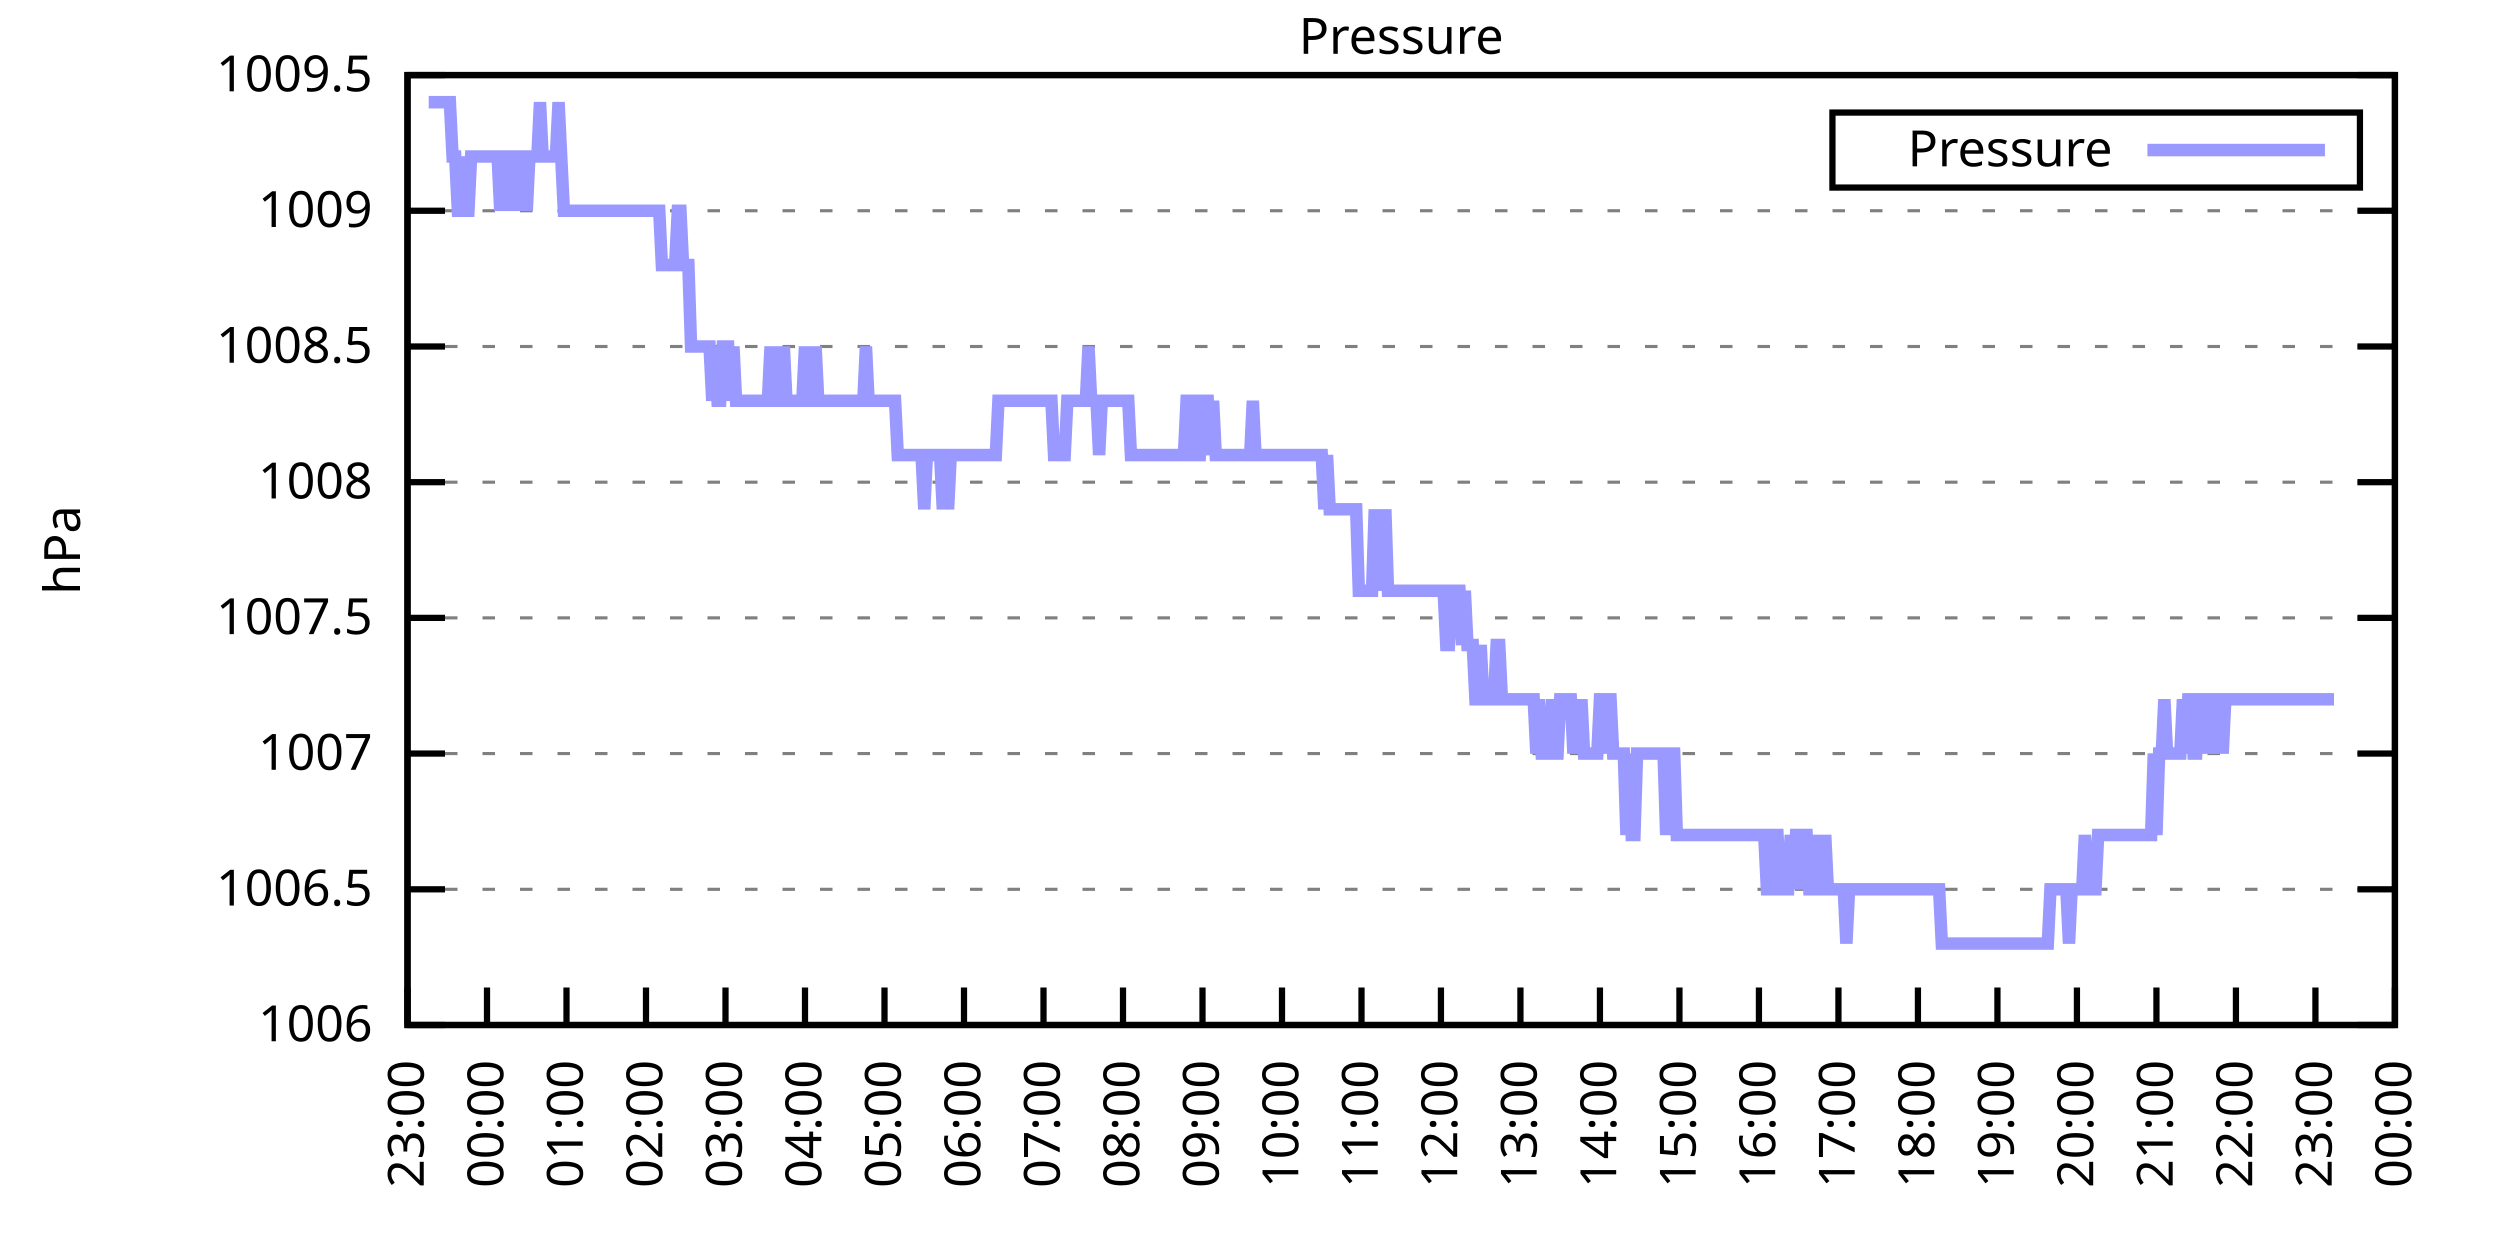
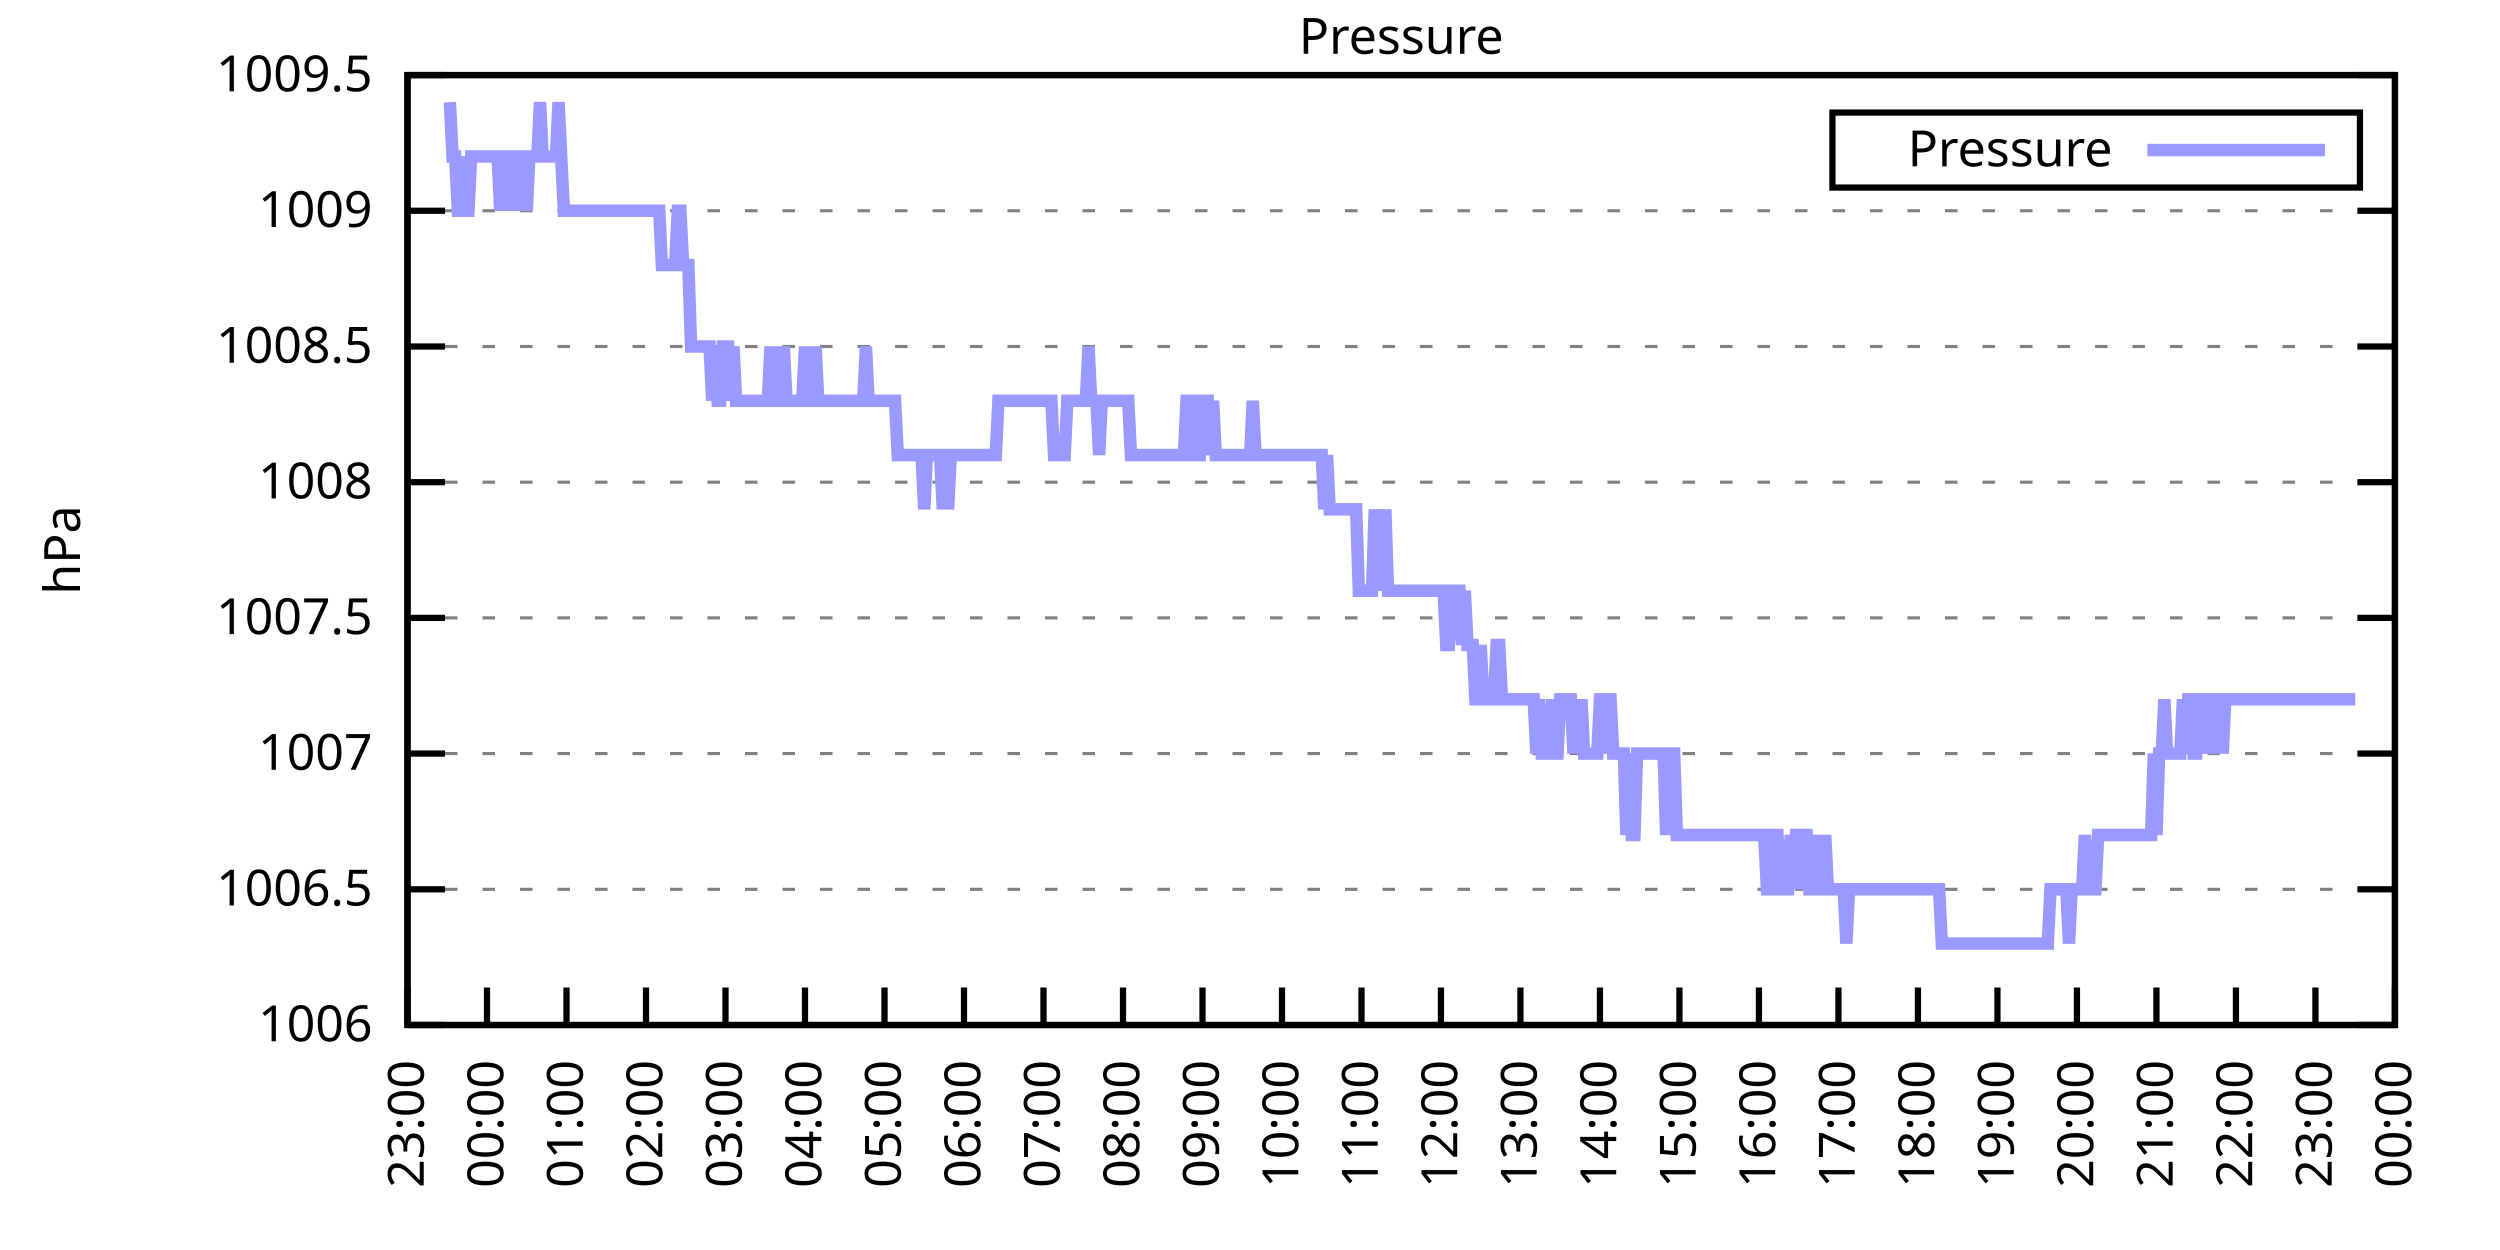
<svg xmlns="http://www.w3.org/2000/svg" xmlns:xlink="http://www.w3.org/1999/xlink" width="400" height="200" viewBox="0 0 400 200">
  <g id="gnuplot_canvas">
    <rect x="0" y="0" width="400" height="200" fill="none" />
    <defs>
      <circle id="gpDot" r="0.5" stroke-width="0.5" stroke="currentColor" />
      <path id="gpPt0" stroke-width="0.333" stroke="currentColor" d="M-1,0 h2 M0,-1 v2" />
      <path id="gpPt1" stroke-width="0.333" stroke="currentColor" d="M-1,-1 L1,1 M1,-1 L-1,1" />
      <path id="gpPt2" stroke-width="0.333" stroke="currentColor" d="M-1,0 L1,0 M0,-1 L0,1 M-1,-1 L1,1 M-1,1 L1,-1" />
      <rect id="gpPt3" stroke-width="0.333" stroke="currentColor" x="-1" y="-1" width="2" height="2" />
      <rect id="gpPt4" stroke-width="0.333" stroke="currentColor" fill="currentColor" x="-1" y="-1" width="2" height="2" />
      <circle id="gpPt5" stroke-width="0.333" stroke="currentColor" cx="0" cy="0" r="1" />
      <use xlink:href="#gpPt5" id="gpPt6" fill="currentColor" stroke="none" />
      <path id="gpPt7" stroke-width="0.333" stroke="currentColor" d="M0,-1.33 L-1.33,0.67 L1.33,0.67 z" />
      <use xlink:href="#gpPt7" id="gpPt8" fill="currentColor" stroke="none" />
      <use xlink:href="#gpPt7" id="gpPt9" stroke="currentColor" transform="rotate(180)" />
      <use xlink:href="#gpPt9" id="gpPt10" fill="currentColor" stroke="none" />
      <use xlink:href="#gpPt3" id="gpPt11" stroke="currentColor" transform="rotate(45)" />
      <use xlink:href="#gpPt11" id="gpPt12" fill="currentColor" stroke="none" />
      <path id="gpPt13" stroke-width="0.333" stroke="currentColor" d="M0,1.330 L1.265,0.411 L0.782,-1.067 L-0.782,-1.076 L-1.265,0.411 z" />
      <use xlink:href="#gpPt13" id="gpPt14" fill="currentColor" stroke="none" />
      <filter id="textbox" filterUnits="objectBoundingBox" x="0" y="0" height="1" width="1">
        <feFlood flood-color="white" flood-opacity="1" result="bgnd" />
        <feComposite in="SourceGraphic" in2="bgnd" operator="atop" />
      </filter>
      <filter id="greybox" filterUnits="objectBoundingBox" x="0" y="0" height="1" width="1">
        <feFlood flood-color="lightgrey" flood-opacity="1" result="grey" />
        <feComposite in="SourceGraphic" in2="grey" operator="atop" />
      </filter>
    </defs>
    <g fill="none" color="white" stroke="currentColor" stroke-width="1.00" stroke-linecap="butt" stroke-linejoin="miter">
</g>
    <g fill="none" color="black" stroke="currentColor" stroke-width="1.00" stroke-linecap="butt" stroke-linejoin="miter">
      <g stroke="none" shape-rendering="crispEdges">
        <polygon fill="rgb(255, 255, 255)" points="65.20,164.00 383.18,164.00 383.18,12.02 65.20,12.02 " />
      </g>
    </g>
    <g fill="none" color="black" stroke="currentColor" stroke-width="1.00" stroke-linecap="butt" stroke-linejoin="miter">
</g>
    <g fill="none" color="black" stroke="black" stroke-width="0.50" stroke-linecap="butt" stroke-linejoin="miter">
</g>
    <g fill="none" color="gray" stroke="currentColor" stroke-width="0.50" stroke-linecap="butt" stroke-linejoin="miter">
      <path stroke="gray" stroke-dasharray="2,4" class="gridline" d="M65.20,164.00 L383.19,164.00  " />
    </g>
    <g fill="none" color="gray" stroke="gray" stroke-width="1.00" stroke-linecap="butt" stroke-linejoin="miter">
</g>
    <g fill="none" color="black" stroke="currentColor" stroke-width="1.00" stroke-linecap="butt" stroke-linejoin="miter">
      <path stroke="black" d="M65.20,164.00 L71.20,164.00 M383.19,164.00 L377.19,164.00  " />
      <g transform="translate(59.60,166.60)" stroke="none" fill="black" font-family="Sans" font-size="8.00" text-anchor="end">
        <text>
          <tspan font-family="Sans"> 1006</tspan>
        </text>
      </g>
    </g>
    <g fill="none" color="black" stroke="currentColor" stroke-width="1.00" stroke-linecap="butt" stroke-linejoin="miter">
</g>
    <g fill="none" color="black" stroke="black" stroke-width="0.50" stroke-linecap="butt" stroke-linejoin="miter">
</g>
    <g fill="none" color="gray" stroke="currentColor" stroke-width="0.50" stroke-linecap="butt" stroke-linejoin="miter">
      <path stroke="gray" stroke-dasharray="2,4" class="gridline" d="M65.20,142.29 L383.19,142.29  " />
    </g>
    <g fill="none" color="gray" stroke="gray" stroke-width="1.00" stroke-linecap="butt" stroke-linejoin="miter">
</g>
    <g fill="none" color="black" stroke="currentColor" stroke-width="1.00" stroke-linecap="butt" stroke-linejoin="miter">
      <path stroke="black" d="M65.20,142.29 L71.20,142.29 M383.19,142.29 L377.19,142.29  " />
      <g transform="translate(59.60,144.89)" stroke="none" fill="black" font-family="Sans" font-size="8.00" text-anchor="end">
        <text>
          <tspan font-family="Sans"> 1006.5</tspan>
        </text>
      </g>
    </g>
    <g fill="none" color="black" stroke="currentColor" stroke-width="1.00" stroke-linecap="butt" stroke-linejoin="miter">
</g>
    <g fill="none" color="black" stroke="black" stroke-width="0.50" stroke-linecap="butt" stroke-linejoin="miter">
</g>
    <g fill="none" color="gray" stroke="currentColor" stroke-width="0.50" stroke-linecap="butt" stroke-linejoin="miter">
      <path stroke="gray" stroke-dasharray="2,4" class="gridline" d="M65.20,120.57 L383.19,120.57  " />
    </g>
    <g fill="none" color="gray" stroke="gray" stroke-width="1.00" stroke-linecap="butt" stroke-linejoin="miter">
</g>
    <g fill="none" color="black" stroke="currentColor" stroke-width="1.00" stroke-linecap="butt" stroke-linejoin="miter">
      <path stroke="black" d="M65.20,120.57 L71.20,120.57 M383.19,120.57 L377.19,120.57  " />
      <g transform="translate(59.60,123.17)" stroke="none" fill="black" font-family="Sans" font-size="8.00" text-anchor="end">
        <text>
          <tspan font-family="Sans"> 1007</tspan>
        </text>
      </g>
    </g>
    <g fill="none" color="black" stroke="currentColor" stroke-width="1.00" stroke-linecap="butt" stroke-linejoin="miter">
</g>
    <g fill="none" color="black" stroke="black" stroke-width="0.50" stroke-linecap="butt" stroke-linejoin="miter">
</g>
    <g fill="none" color="gray" stroke="currentColor" stroke-width="0.50" stroke-linecap="butt" stroke-linejoin="miter">
      <path stroke="gray" stroke-dasharray="2,4" class="gridline" d="M65.20,98.86 L383.19,98.86  " />
    </g>
    <g fill="none" color="gray" stroke="gray" stroke-width="1.00" stroke-linecap="butt" stroke-linejoin="miter">
</g>
    <g fill="none" color="black" stroke="currentColor" stroke-width="1.00" stroke-linecap="butt" stroke-linejoin="miter">
      <path stroke="black" d="M65.20,98.86 L71.20,98.86 M383.19,98.86 L377.19,98.86  " />
      <g transform="translate(59.60,101.46)" stroke="none" fill="black" font-family="Sans" font-size="8.00" text-anchor="end">
        <text>
          <tspan font-family="Sans"> 1007.5</tspan>
        </text>
      </g>
    </g>
    <g fill="none" color="black" stroke="currentColor" stroke-width="1.00" stroke-linecap="butt" stroke-linejoin="miter">
</g>
    <g fill="none" color="black" stroke="black" stroke-width="0.50" stroke-linecap="butt" stroke-linejoin="miter">
</g>
    <g fill="none" color="gray" stroke="currentColor" stroke-width="0.50" stroke-linecap="butt" stroke-linejoin="miter">
      <path stroke="gray" stroke-dasharray="2,4" class="gridline" d="M65.20,77.15 L383.19,77.15  " />
    </g>
    <g fill="none" color="gray" stroke="gray" stroke-width="1.00" stroke-linecap="butt" stroke-linejoin="miter">
</g>
    <g fill="none" color="black" stroke="currentColor" stroke-width="1.00" stroke-linecap="butt" stroke-linejoin="miter">
      <path stroke="black" d="M65.20,77.15 L71.20,77.15 M383.19,77.15 L377.19,77.15  " />
      <g transform="translate(59.60,79.75)" stroke="none" fill="black" font-family="Sans" font-size="8.00" text-anchor="end">
        <text>
          <tspan font-family="Sans"> 1008</tspan>
        </text>
      </g>
    </g>
    <g fill="none" color="black" stroke="currentColor" stroke-width="1.00" stroke-linecap="butt" stroke-linejoin="miter">
</g>
    <g fill="none" color="black" stroke="black" stroke-width="0.50" stroke-linecap="butt" stroke-linejoin="miter">
</g>
    <g fill="none" color="gray" stroke="currentColor" stroke-width="0.50" stroke-linecap="butt" stroke-linejoin="miter">
      <path stroke="gray" stroke-dasharray="2,4" class="gridline" d="M65.20,55.44 L383.19,55.44  " />
    </g>
    <g fill="none" color="gray" stroke="gray" stroke-width="1.00" stroke-linecap="butt" stroke-linejoin="miter">
</g>
    <g fill="none" color="black" stroke="currentColor" stroke-width="1.00" stroke-linecap="butt" stroke-linejoin="miter">
      <path stroke="black" d="M65.20,55.44 L71.20,55.44 M383.19,55.44 L377.19,55.44  " />
      <g transform="translate(59.60,58.04)" stroke="none" fill="black" font-family="Sans" font-size="8.00" text-anchor="end">
        <text>
          <tspan font-family="Sans"> 1008.5</tspan>
        </text>
      </g>
    </g>
    <g fill="none" color="black" stroke="currentColor" stroke-width="1.00" stroke-linecap="butt" stroke-linejoin="miter">
</g>
    <g fill="none" color="black" stroke="black" stroke-width="0.50" stroke-linecap="butt" stroke-linejoin="miter">
</g>
    <g fill="none" color="gray" stroke="currentColor" stroke-width="0.50" stroke-linecap="butt" stroke-linejoin="miter">
      <path stroke="gray" stroke-dasharray="2,4" class="gridline" d="M65.20,33.72 L383.19,33.72  " />
    </g>
    <g fill="none" color="gray" stroke="gray" stroke-width="1.00" stroke-linecap="butt" stroke-linejoin="miter">
</g>
    <g fill="none" color="black" stroke="currentColor" stroke-width="1.00" stroke-linecap="butt" stroke-linejoin="miter">
      <path stroke="black" d="M65.20,33.72 L71.20,33.72 M383.19,33.72 L377.19,33.72  " />
      <g transform="translate(59.60,36.32)" stroke="none" fill="black" font-family="Sans" font-size="8.00" text-anchor="end">
        <text>
          <tspan font-family="Sans"> 1009</tspan>
        </text>
      </g>
    </g>
    <g fill="none" color="black" stroke="currentColor" stroke-width="1.00" stroke-linecap="butt" stroke-linejoin="miter">
</g>
    <g fill="none" color="black" stroke="black" stroke-width="0.50" stroke-linecap="butt" stroke-linejoin="miter">
</g>
    <g fill="none" color="gray" stroke="currentColor" stroke-width="0.50" stroke-linecap="butt" stroke-linejoin="miter">
      <path stroke="gray" stroke-dasharray="2,4" class="gridline" d="M65.20,12.01 L383.19,12.01  " />
    </g>
    <g fill="none" color="gray" stroke="gray" stroke-width="1.00" stroke-linecap="butt" stroke-linejoin="miter">
</g>
    <g fill="none" color="black" stroke="currentColor" stroke-width="1.00" stroke-linecap="butt" stroke-linejoin="miter">
      <path stroke="black" d="M65.20,12.01 L71.20,12.01 M383.19,12.01 L377.19,12.01  " />
      <g transform="translate(59.60,14.61)" stroke="none" fill="black" font-family="Sans" font-size="8.00" text-anchor="end">
        <text>
          <tspan font-family="Sans"> 1009.5</tspan>
        </text>
      </g>
    </g>
    <g fill="none" color="black" stroke="currentColor" stroke-width="1.00" stroke-linecap="butt" stroke-linejoin="miter">
      <path stroke="black" d="M65.20,164.00 L65.20,158.00  " />
      <g transform="translate(67.80,169.60) rotate(270.00)" stroke="none" fill="black" font-family="Sans" font-size="8.00" text-anchor="end">
        <text>
          <tspan font-family="Sans">23:00</tspan>
        </text>
      </g>
    </g>
    <g fill="none" color="black" stroke="currentColor" stroke-width="1.00" stroke-linecap="butt" stroke-linejoin="miter">
      <path stroke="black" d="M77.92,164.00 L77.92,158.00  " />
      <g transform="translate(80.52,169.60) rotate(270.00)" stroke="none" fill="black" font-family="Sans" font-size="8.00" text-anchor="end">
        <text>
          <tspan font-family="Sans">00:00</tspan>
        </text>
      </g>
    </g>
    <g fill="none" color="black" stroke="currentColor" stroke-width="1.00" stroke-linecap="butt" stroke-linejoin="miter">
      <path stroke="black" d="M90.64,164.00 L90.64,158.00  " />
      <g transform="translate(93.24,169.60) rotate(270.00)" stroke="none" fill="black" font-family="Sans" font-size="8.00" text-anchor="end">
        <text>
          <tspan font-family="Sans">01:00</tspan>
        </text>
      </g>
    </g>
    <g fill="none" color="black" stroke="currentColor" stroke-width="1.00" stroke-linecap="butt" stroke-linejoin="miter">
      <path stroke="black" d="M103.36,164.00 L103.36,158.00  " />
      <g transform="translate(105.96,169.60) rotate(270.00)" stroke="none" fill="black" font-family="Sans" font-size="8.00" text-anchor="end">
        <text>
          <tspan font-family="Sans">02:00</tspan>
        </text>
      </g>
    </g>
    <g fill="none" color="black" stroke="currentColor" stroke-width="1.00" stroke-linecap="butt" stroke-linejoin="miter">
      <path stroke="black" d="M116.08,164.00 L116.08,158.00  " />
      <g transform="translate(118.68,169.60) rotate(270.00)" stroke="none" fill="black" font-family="Sans" font-size="8.00" text-anchor="end">
        <text>
          <tspan font-family="Sans">03:00</tspan>
        </text>
      </g>
    </g>
    <g fill="none" color="black" stroke="currentColor" stroke-width="1.00" stroke-linecap="butt" stroke-linejoin="miter">
      <path stroke="black" d="M128.80,164.00 L128.80,158.00  " />
      <g transform="translate(131.40,169.60) rotate(270.00)" stroke="none" fill="black" font-family="Sans" font-size="8.00" text-anchor="end">
        <text>
          <tspan font-family="Sans">04:00</tspan>
        </text>
      </g>
    </g>
    <g fill="none" color="black" stroke="currentColor" stroke-width="1.00" stroke-linecap="butt" stroke-linejoin="miter">
      <path stroke="black" d="M141.52,164.00 L141.52,158.00  " />
      <g transform="translate(144.12,169.60) rotate(270.00)" stroke="none" fill="black" font-family="Sans" font-size="8.00" text-anchor="end">
        <text>
          <tspan font-family="Sans">05:00</tspan>
        </text>
      </g>
    </g>
    <g fill="none" color="black" stroke="currentColor" stroke-width="1.00" stroke-linecap="butt" stroke-linejoin="miter">
      <path stroke="black" d="M154.24,164.00 L154.24,158.00  " />
      <g transform="translate(156.84,169.60) rotate(270.00)" stroke="none" fill="black" font-family="Sans" font-size="8.00" text-anchor="end">
        <text>
          <tspan font-family="Sans">06:00</tspan>
        </text>
      </g>
    </g>
    <g fill="none" color="black" stroke="currentColor" stroke-width="1.00" stroke-linecap="butt" stroke-linejoin="miter">
      <path stroke="black" d="M166.96,164.00 L166.96,158.00  " />
      <g transform="translate(169.56,169.60) rotate(270.00)" stroke="none" fill="black" font-family="Sans" font-size="8.00" text-anchor="end">
        <text>
          <tspan font-family="Sans">07:00</tspan>
        </text>
      </g>
    </g>
    <g fill="none" color="black" stroke="currentColor" stroke-width="1.00" stroke-linecap="butt" stroke-linejoin="miter">
      <path stroke="black" d="M179.68,164.00 L179.68,158.00  " />
      <g transform="translate(182.28,169.60) rotate(270.00)" stroke="none" fill="black" font-family="Sans" font-size="8.00" text-anchor="end">
        <text>
          <tspan font-family="Sans">08:00</tspan>
        </text>
      </g>
    </g>
    <g fill="none" color="black" stroke="currentColor" stroke-width="1.00" stroke-linecap="butt" stroke-linejoin="miter">
      <path stroke="black" d="M192.40,164.00 L192.40,158.00  " />
      <g transform="translate(195.00,169.60) rotate(270.00)" stroke="none" fill="black" font-family="Sans" font-size="8.00" text-anchor="end">
        <text>
          <tspan font-family="Sans">09:00</tspan>
        </text>
      </g>
    </g>
    <g fill="none" color="black" stroke="currentColor" stroke-width="1.00" stroke-linecap="butt" stroke-linejoin="miter">
      <path stroke="black" d="M205.12,164.00 L205.12,158.00  " />
      <g transform="translate(207.72,169.60) rotate(270.00)" stroke="none" fill="black" font-family="Sans" font-size="8.00" text-anchor="end">
        <text>
          <tspan font-family="Sans">10:00</tspan>
        </text>
      </g>
    </g>
    <g fill="none" color="black" stroke="currentColor" stroke-width="1.00" stroke-linecap="butt" stroke-linejoin="miter">
      <path stroke="black" d="M217.84,164.00 L217.84,158.00  " />
      <g transform="translate(220.44,169.60) rotate(270.00)" stroke="none" fill="black" font-family="Sans" font-size="8.00" text-anchor="end">
        <text>
          <tspan font-family="Sans">11:00</tspan>
        </text>
      </g>
    </g>
    <g fill="none" color="black" stroke="currentColor" stroke-width="1.00" stroke-linecap="butt" stroke-linejoin="miter">
      <path stroke="black" d="M230.55,164.00 L230.55,158.00  " />
      <g transform="translate(233.15,169.60) rotate(270.00)" stroke="none" fill="black" font-family="Sans" font-size="8.00" text-anchor="end">
        <text>
          <tspan font-family="Sans">12:00</tspan>
        </text>
      </g>
    </g>
    <g fill="none" color="black" stroke="currentColor" stroke-width="1.00" stroke-linecap="butt" stroke-linejoin="miter">
      <path stroke="black" d="M243.27,164.00 L243.27,158.00  " />
      <g transform="translate(245.87,169.60) rotate(270.00)" stroke="none" fill="black" font-family="Sans" font-size="8.00" text-anchor="end">
        <text>
          <tspan font-family="Sans">13:00</tspan>
        </text>
      </g>
    </g>
    <g fill="none" color="black" stroke="currentColor" stroke-width="1.00" stroke-linecap="butt" stroke-linejoin="miter">
      <path stroke="black" d="M255.99,164.00 L255.99,158.00  " />
      <g transform="translate(258.59,169.60) rotate(270.00)" stroke="none" fill="black" font-family="Sans" font-size="8.00" text-anchor="end">
        <text>
          <tspan font-family="Sans">14:00</tspan>
        </text>
      </g>
    </g>
    <g fill="none" color="black" stroke="currentColor" stroke-width="1.00" stroke-linecap="butt" stroke-linejoin="miter">
      <path stroke="black" d="M268.71,164.00 L268.71,158.00  " />
      <g transform="translate(271.31,169.60) rotate(270.00)" stroke="none" fill="black" font-family="Sans" font-size="8.00" text-anchor="end">
        <text>
          <tspan font-family="Sans">15:00</tspan>
        </text>
      </g>
    </g>
    <g fill="none" color="black" stroke="currentColor" stroke-width="1.00" stroke-linecap="butt" stroke-linejoin="miter">
      <path stroke="black" d="M281.43,164.00 L281.43,158.00  " />
      <g transform="translate(284.03,169.60) rotate(270.00)" stroke="none" fill="black" font-family="Sans" font-size="8.00" text-anchor="end">
        <text>
          <tspan font-family="Sans">16:00</tspan>
        </text>
      </g>
    </g>
    <g fill="none" color="black" stroke="currentColor" stroke-width="1.00" stroke-linecap="butt" stroke-linejoin="miter">
      <path stroke="black" d="M294.15,164.00 L294.15,158.00  " />
      <g transform="translate(296.75,169.60) rotate(270.00)" stroke="none" fill="black" font-family="Sans" font-size="8.00" text-anchor="end">
        <text>
          <tspan font-family="Sans">17:00</tspan>
        </text>
      </g>
    </g>
    <g fill="none" color="black" stroke="currentColor" stroke-width="1.00" stroke-linecap="butt" stroke-linejoin="miter">
      <path stroke="black" d="M306.87,164.00 L306.87,158.00  " />
      <g transform="translate(309.47,169.60) rotate(270.00)" stroke="none" fill="black" font-family="Sans" font-size="8.00" text-anchor="end">
        <text>
          <tspan font-family="Sans">18:00</tspan>
        </text>
      </g>
    </g>
    <g fill="none" color="black" stroke="currentColor" stroke-width="1.00" stroke-linecap="butt" stroke-linejoin="miter">
      <path stroke="black" d="M319.59,164.00 L319.59,158.00  " />
      <g transform="translate(322.19,169.60) rotate(270.00)" stroke="none" fill="black" font-family="Sans" font-size="8.00" text-anchor="end">
        <text>
          <tspan font-family="Sans">19:00</tspan>
        </text>
      </g>
    </g>
    <g fill="none" color="black" stroke="currentColor" stroke-width="1.00" stroke-linecap="butt" stroke-linejoin="miter">
      <path stroke="black" d="M332.31,164.00 L332.31,158.00  " />
      <g transform="translate(334.91,169.60) rotate(270.00)" stroke="none" fill="black" font-family="Sans" font-size="8.00" text-anchor="end">
        <text>
          <tspan font-family="Sans">20:00</tspan>
        </text>
      </g>
    </g>
    <g fill="none" color="black" stroke="currentColor" stroke-width="1.00" stroke-linecap="butt" stroke-linejoin="miter">
      <path stroke="black" d="M345.03,164.00 L345.03,158.00  " />
      <g transform="translate(347.63,169.60) rotate(270.00)" stroke="none" fill="black" font-family="Sans" font-size="8.00" text-anchor="end">
        <text>
          <tspan font-family="Sans">21:00</tspan>
        </text>
      </g>
    </g>
    <g fill="none" color="black" stroke="currentColor" stroke-width="1.00" stroke-linecap="butt" stroke-linejoin="miter">
      <path stroke="black" d="M357.75,164.00 L357.75,158.00  " />
      <g transform="translate(360.35,169.60) rotate(270.00)" stroke="none" fill="black" font-family="Sans" font-size="8.00" text-anchor="end">
        <text>
          <tspan font-family="Sans">22:00</tspan>
        </text>
      </g>
    </g>
    <g fill="none" color="black" stroke="currentColor" stroke-width="1.00" stroke-linecap="butt" stroke-linejoin="miter">
      <path stroke="black" d="M370.47,164.00 L370.47,158.00  " />
      <g transform="translate(373.07,169.60) rotate(270.00)" stroke="none" fill="black" font-family="Sans" font-size="8.00" text-anchor="end">
        <text>
          <tspan font-family="Sans">23:00</tspan>
        </text>
      </g>
    </g>
    <g fill="none" color="black" stroke="currentColor" stroke-width="1.00" stroke-linecap="butt" stroke-linejoin="miter">
      <path stroke="black" d="M383.19,164.00 L383.19,158.00  " />
      <g transform="translate(385.79,169.60) rotate(270.00)" stroke="none" fill="black" font-family="Sans" font-size="8.00" text-anchor="end">
        <text>
          <tspan font-family="Sans">00:00</tspan>
        </text>
      </g>
    </g>
    <g fill="none" color="black" stroke="currentColor" stroke-width="1.00" stroke-linecap="butt" stroke-linejoin="miter">
</g>
    <g fill="none" color="black" stroke="currentColor" stroke-width="1.00" stroke-linecap="butt" stroke-linejoin="miter">
      <path stroke="black" d="M65.20,12.01 L65.20,164.00 L383.19,164.00 L383.19,12.01 L65.20,12.01 Z  " />
    </g>
    <g fill="none" color="black" stroke="currentColor" stroke-width="1.00" stroke-linecap="butt" stroke-linejoin="miter">
</g>
    <g fill="none" color="black" stroke="currentColor" stroke-width="1.00" stroke-linecap="butt" stroke-linejoin="miter">
      <path stroke="black" d="M293.19,30.01 L293.19,18.01 L377.59,18.01 L377.59,30.01 L293.19,30.01 Z  " />
    </g>
    <g id="Pressure_plot_1">
      <g fill="none" color="white" stroke="black" stroke-width="2.00" stroke-linecap="butt" stroke-linejoin="miter">
</g>
      <g fill="none" color="black" stroke="currentColor" stroke-width="2.00" stroke-linecap="butt" stroke-linejoin="miter">
        <g transform="translate(337.99,26.61)" stroke="none" fill="black" font-family="Sans" font-size="8.00" text-anchor="end">
          <text>
            <tspan font-family="Sans">Pressure</tspan>
          </text>
        </g>
      </g>
      <g fill="none" color="black" stroke="currentColor" stroke-width="2.00" stroke-linecap="butt" stroke-linejoin="miter">
-         <path stroke="rgb(153, 153, 255)" d="M343.59,24.01 L371.99,24.01 M68.59,16.35 L69.02,16.35 L69.44,16.35 L69.86,16.35 L70.29,16.35 L70.71,16.35   L71.14,16.35 L71.56,16.35 L71.98,16.35 L72.41,25.04 L72.83,25.04 L73.26,33.72 L73.68,33.72 L74.10,25.04   L74.53,33.72 L74.95,33.72 L75.38,25.04 L75.80,25.04 L76.22,25.04 L76.65,25.04 L77.07,25.04 L77.50,25.04   L77.92,25.04 L78.34,25.04 L78.77,25.04 L79.19,25.04 L79.62,25.04 L80.04,33.72 L80.46,25.04 L80.89,25.04   L81.31,33.72 L81.74,25.04 L82.16,25.04 L82.58,33.72 L83.01,25.04 L83.43,25.04 L83.86,25.04 L84.28,33.72   L84.70,25.04 L85.13,25.04 L85.55,25.04 L85.98,25.04 L86.40,16.35 L86.82,25.04 L87.25,25.04 L87.67,25.04   L88.10,25.04 L88.52,25.04 L88.94,25.04 L89.37,16.35 L89.79,25.04 L90.22,33.72 L90.64,33.72 L91.06,33.72   L91.49,33.72 L91.91,33.72 L92.34,33.72 L92.76,33.72 L93.18,33.72 L93.61,33.72 L94.03,33.72 L94.46,33.72   L94.88,33.72 L95.30,33.72 L95.73,33.72 L96.15,33.72 L96.58,33.72 L97.00,33.72 L97.42,33.72 L97.85,33.72   L98.27,33.72 L98.69,33.72 L99.12,33.72 L99.54,33.72 L99.97,33.72 L100.39,33.72 L100.81,33.72 L101.24,33.72   L101.66,33.72 L102.09,33.72 L102.51,33.72 L102.93,33.72 L103.36,33.72 L103.78,33.72 L104.21,33.72 L104.63,33.72   L105.05,33.72 L105.48,33.72 L105.90,42.41 L106.33,42.41 L106.75,42.41 L107.17,42.41 L107.60,42.41 L108.02,42.41   L108.45,33.72 L108.87,33.72 L109.29,42.41 L109.72,42.41 L110.14,42.41 L110.57,55.44 L110.99,55.44 L111.41,55.44   L111.84,55.44 L112.26,55.44 L112.69,55.44 L113.11,55.44 L113.53,55.44 L113.96,64.12 L114.38,55.44 L114.81,64.12   L115.23,64.12 L115.65,55.44 L116.08,55.44 L116.50,55.44 L116.93,64.12 L117.35,55.44 L117.77,64.12 L118.20,64.12   L118.62,64.12 L119.05,64.12 L119.47,64.12 L119.89,64.12 L120.32,64.12 L120.74,64.12 L121.17,64.12 L121.59,64.12   L122.01,64.12 L122.44,64.12 L122.86,64.12 L123.29,55.44 L123.71,64.12 L124.13,55.44 L124.56,64.12 L124.98,64.12   L125.41,55.44 L125.83,64.12 L126.25,64.12 L126.68,64.12 L127.10,64.12 L127.53,64.12 L127.95,64.12 L128.37,64.12   L128.80,55.44 L129.22,64.12 L129.65,64.12 L130.07,64.12 L130.49,55.44 L130.92,64.12 L131.34,64.12 L131.77,64.12   L132.19,64.12 L132.61,64.12 L133.04,64.12 L133.46,64.12 L133.89,64.12 L134.31,64.12 L134.73,64.12 L135.16,64.12   L135.58,64.12 L136.01,64.12 L136.43,64.12 L136.85,64.12 L137.28,64.12 L137.70,64.12 L138.13,64.12 L138.55,55.44   L138.97,64.12 L139.40,64.12 L139.82,64.12 L140.25,64.12 L140.67,64.12 L141.09,64.12 L141.52,64.12 L141.94,64.12   L142.37,64.12 L142.79,64.12 L143.21,64.12 L143.64,72.81 L144.06,72.81 L144.49,72.81 L144.91,72.81 L145.33,72.81   L145.76,72.81 L146.18,72.81 L146.61,72.81 L147.03,72.81 L147.45,72.81 L147.88,81.49 L148.30,72.81 L148.73,72.81   L149.15,72.81 L149.57,72.81 L150.00,72.81 L150.42,72.81 L150.85,81.49 L151.27,72.81 L151.69,81.49 L152.12,72.81   L152.54,72.81 L152.97,72.81 L153.39,72.81 L153.81,72.81 L154.24,72.81 L154.66,72.81 L155.09,72.81 L155.51,72.81   L155.93,72.81 L156.36,72.81 L156.78,72.81 L157.21,72.81 L157.63,72.81 L158.05,72.81 L158.48,72.81 L158.90,72.81   L159.33,72.81 L159.75,64.12 L160.17,64.12 L160.60,64.12 L161.02,64.12 L161.44,64.12 L161.87,64.12 L162.29,64.12   L162.72,64.12 L163.14,64.12 L163.56,64.12 L163.99,64.12 L164.41,64.12 L164.84,64.12 L165.26,64.12 L165.68,64.12   L166.11,64.12 L166.53,64.12 L166.96,64.12 L167.38,64.12 L167.80,64.12 L168.23,64.12 L168.65,72.81 L169.08,72.81   L169.50,72.81 L169.92,72.81 L170.35,72.81 L170.77,64.12 L171.20,64.12 L171.62,64.12 L172.04,64.12 L172.47,64.12   L172.89,64.12 L173.32,64.12 L173.74,64.12 L174.16,55.44 L174.59,64.12 L175.01,64.12 L175.44,64.12 L175.86,72.81   L176.28,64.12 L176.71,64.12 L177.13,64.12 L177.56,64.12 L177.98,64.12 L178.40,64.12 L178.83,64.12 L179.25,64.12   L179.68,64.12 L180.10,64.12 L180.52,64.12 L180.95,72.81 L181.37,72.81 L181.80,72.81 L182.22,72.81 L182.64,72.81   L183.07,72.81 L183.49,72.81 L183.92,72.81 L184.34,72.81 L184.76,72.81 L185.19,72.81 L185.61,72.81 L186.04,72.81   L186.46,72.81 L186.88,72.81 L187.31,72.81 L187.73,72.81 L188.16,72.81 L188.58,72.81 L189.00,72.81 L189.43,72.81   L189.85,64.12 L190.28,64.12 L190.70,64.12 L191.12,72.81 L191.55,72.81 L191.97,72.81 L192.40,64.12 L192.82,64.12   L193.24,64.12 L193.67,72.81 L194.09,64.12 L194.52,72.81 L194.94,72.81 L195.36,72.81 L195.79,72.81 L196.21,72.81   L196.64,72.81 L197.06,72.81 L197.48,72.81 L197.91,72.81 L198.33,72.81 L198.76,72.81 L199.18,72.81 L199.60,72.81   L200.03,72.81 L200.45,64.12 L200.88,72.81 L201.30,72.81 L201.72,72.81 L202.15,72.81 L202.57,72.81 L203.00,72.81   L203.42,72.81 L203.84,72.81 L204.27,72.81 L204.69,72.81 L205.12,72.81 L205.54,72.81 L205.96,72.81 L206.39,72.81   L206.81,72.81 L207.24,72.81 L207.66,72.81 L208.08,72.81 L208.51,72.81 L208.93,72.81 L209.36,72.81 L209.78,72.81   L210.20,72.81 L210.63,72.81 L211.05,72.81 L211.48,72.81 L211.90,81.49 L212.32,72.81 L212.75,81.49 L213.17,81.49   L213.60,81.49 L214.02,81.49 L214.44,81.49 L214.87,81.49 L215.29,81.49 L215.72,81.49 L216.14,81.49 L216.56,81.49   L216.99,81.49 L217.41,94.52 L217.84,94.52 L218.26,94.52 L218.68,94.52 L219.11,94.52 L219.53,94.52 L219.96,81.49   L220.38,94.52 L220.80,81.49 L221.23,94.52 L221.65,81.49 L222.08,94.52 L222.50,94.52 L222.92,94.52 L223.35,94.52   L223.77,94.52 L224.20,94.52 L224.62,94.52 L225.04,94.52 L225.47,94.52 L225.89,94.52 L226.31,94.52 L226.74,94.52   L227.16,94.52 L227.59,94.52 L228.01,94.52 L228.43,94.52 L228.86,94.52 L229.28,94.52 L229.71,94.52 L230.13,94.52   L230.55,94.52 L230.98,94.52 L231.40,103.20 L231.83,103.20 L232.25,94.52 L232.67,94.52 L233.10,94.52 L233.52,94.52   L233.95,103.20 L234.37,94.52 L234.79,103.20 L235.22,103.20 L235.64,103.20 L236.07,111.89 L236.49,111.89 L236.91,103.20   L237.34,111.89 L237.76,111.89 L238.19,111.89 L238.61,111.89 L239.03,111.89 L239.46,103.20 L239.88,103.20 L240.31,111.89   L240.73,111.89 L241.15,111.89 L241.58,111.89 L242.00,111.89 L242.43,111.89 L242.85,111.89 L243.27,111.89 L243.70,111.89   L244.12,111.89 L244.55,111.89 L244.97,111.89 L245.39,111.89 L245.82,120.57 L246.24,111.89 L246.67,120.57 L247.09,120.57   L247.51,120.57 L247.94,120.57 L248.36,111.89 L248.79,120.57 L249.21,120.57 L249.63,111.89 L250.06,111.89 L250.48,111.89   L250.91,111.89 L251.33,111.89 L251.75,120.57 L252.18,111.89 L252.60,120.57 L253.03,111.89 L253.45,120.57 L253.87,120.57   L254.30,120.57 L254.72,120.57 L255.15,120.57 L255.57,120.57 L255.99,111.89 L256.42,111.89 L256.84,120.57 L257.27,111.89   L257.69,111.89 L258.11,120.57 L258.54,120.57 L258.96,120.57 L259.39,120.57 L259.81,120.57 L260.23,133.60 L260.66,120.57   L261.08,133.60 L261.51,133.60 L261.93,120.57 L262.35,120.57 L262.78,120.57 L263.20,120.57 L263.63,120.57 L264.05,120.57   L264.47,120.57 L264.90,120.57 L265.32,120.57 L265.75,120.57 L266.17,120.57 L266.59,133.60 L267.02,120.57 L267.44,120.57   L267.87,120.57 L268.29,133.60 L268.71,133.60 L269.14,133.60 L269.56,133.60 L269.99,133.60 L270.41,133.60 L270.83,133.60   L271.26,133.60 L271.68,133.60 L272.11,133.60 L272.53,133.60 L272.95,133.60 L273.38,133.60 L273.80,133.60 L274.23,133.60   L274.65,133.60 L275.07,133.60 L275.50,133.60 L275.92,133.60 L276.35,133.60 L276.77,133.60 L277.19,133.60 L277.62,133.60   L278.04,133.60 L278.47,133.60 L278.89,133.60 L279.31,133.60 L279.74,133.60 L280.16,133.60 L280.59,133.60 L281.01,133.60   L281.43,133.60 L281.86,133.60 L282.28,133.60 L282.71,142.29 L283.13,142.29 L283.55,133.60 L283.98,133.60 L284.40,133.60   L284.83,142.29 L285.25,142.29 L285.67,142.29 L286.10,142.29 L286.52,133.60 L286.95,142.29 L287.37,133.60 L287.79,133.60   L288.22,142.29 L288.64,133.60 L289.06,133.60 L289.49,142.29 L289.91,142.29 L290.34,133.60 L290.76,142.29 L291.18,142.29   L291.61,142.29 L292.03,133.60 L292.46,142.29 L292.88,142.29 L293.30,142.29 L293.73,142.29 L294.15,142.29 L294.58,142.29   L295.00,142.29 L295.42,150.97 L295.85,142.29 L296.27,142.29 L296.70,142.29 L297.12,142.29 L297.54,142.29 L297.97,142.29   L298.39,142.29 L298.82,142.29 L299.24,142.29 L299.66,142.29 L300.09,142.29 L300.51,142.29 L300.94,142.29 L301.36,142.29   L301.78,142.29 L302.21,142.29 L302.63,142.29 L303.06,142.29 L303.48,142.29 L303.90,142.29 L304.33,142.29 L304.75,142.29   L305.18,142.29 L305.60,142.29 L306.02,142.29 L306.45,142.29 L306.87,142.29 L307.30,142.29 L307.72,142.29 L308.14,142.29   L308.57,142.29 L308.99,142.29 L309.42,142.29 L309.84,142.29 L310.26,142.29 L310.69,150.97 L311.11,150.97 L311.54,150.97   L311.96,150.97 L312.38,150.97 L312.81,150.97 L313.23,150.97 L313.66,150.97 L314.08,150.97 L314.50,150.97 L314.93,150.97   L315.35,150.97 L315.78,150.97 L316.20,150.97 L316.62,150.97 L317.05,150.97 L317.47,150.97 L317.90,150.97 L318.32,150.97   L318.74,150.97 L319.17,150.97 L319.59,150.97 L320.02,150.97 L320.44,150.97 L320.86,150.97 L321.29,150.97 L321.71,150.97   L322.14,150.97 L322.56,150.97 L322.98,150.97 L323.41,150.97 L323.83,150.97 L324.26,150.97 L324.68,150.97 L325.10,150.97   L325.53,150.97 L325.95,150.97 L326.38,150.97 L326.80,150.97 L327.22,150.97 L327.65,150.97 L328.07,142.29 L328.50,142.29   L328.92,142.29 L329.34,142.29 L329.77,142.29 L330.19,142.29 L330.62,142.29 L331.04,150.97 L331.46,142.29 L331.89,142.29   L332.31,142.29 L332.74,142.29 L333.16,142.29 L333.58,133.60 L334.01,142.29 L334.43,142.29 L334.86,142.29 L335.28,142.29   L335.70,133.60 L336.13,133.60 L336.55,133.60 L336.98,133.60 L337.40,133.60 L337.82,133.60 L338.25,133.60 L338.67,133.60   L339.10,133.60 L339.52,133.60 L339.94,133.60 L340.37,133.60 L340.79,133.60 L341.22,133.60 L341.64,133.60 L342.06,133.60   L342.49,133.60 L342.91,133.60 L343.34,133.60 L343.76,133.60 L344.18,133.60 L344.61,120.57 L345.03,133.60 L345.46,120.57   L345.88,120.57 L346.30,111.89 L346.73,120.57 L347.15,120.57 L347.58,120.57 L348.00,120.57 L348.42,120.57 L348.85,120.57   L349.27,111.89 L349.70,120.57 L350.12,111.89 L350.54,111.89 L350.97,120.57 L351.39,120.57 L351.81,111.89 L352.24,111.89   L352.66,120.57 L353.09,111.89 L353.51,111.89 L353.93,120.57 L354.36,111.89 L354.78,111.89 L355.21,111.89 L355.63,120.57   L356.05,111.89 L356.48,111.89 L356.90,111.89 L357.33,111.89 L357.75,111.89 L358.17,111.89 L358.60,111.89 L359.02,111.89   L359.45,111.89 L359.87,111.89 L360.29,111.89 L360.72,111.89 L361.14,111.89 L361.57,111.89 L361.99,111.89 L362.41,111.89   L362.84,111.89 L363.26,111.89 L363.69,111.89 L364.11,111.89 L364.53,111.89 L364.96,111.89 L365.38,111.89 L365.81,111.89   L366.23,111.89 L366.65,111.89 L367.08,111.89 L367.50,111.89 L367.93,111.89 L368.35,111.89 L368.77,111.89 L369.20,111.89   L369.62,111.89 L370.05,111.89 L370.47,111.89 L370.89,111.89 L371.32,111.89 L371.74,111.89 L372.17,111.89 L372.59,111.89   L373.01,111.89 L373.44,111.89  " />
+         <path stroke="rgb(153, 153, 255)" d="M343.59,24.01 L371.99,24.01 M71.98,16.35 L72.41,25.04 L72.83,25.04 L73.26,33.72 L73.68,33.72 L74.10,25.04   L74.53,33.72 L74.95,33.72 L75.38,25.04 L75.80,25.04 L76.22,25.04 L76.65,25.04 L77.07,25.04 L77.50,25.04   L77.92,25.04 L78.34,25.04 L78.77,25.04 L79.19,25.04 L79.62,25.04 L80.04,33.72 L80.46,25.04 L80.89,25.04   L81.31,33.72 L81.74,25.04 L82.16,25.04 L82.58,33.72 L83.01,25.04 L83.43,25.04 L83.86,25.04 L84.28,33.72   L84.70,25.04 L85.13,25.04 L85.55,25.04 L85.98,25.04 L86.40,16.35 L86.82,25.04 L87.25,25.04 L87.67,25.04   L88.10,25.04 L88.52,25.04 L88.94,25.04 L89.37,16.35 L89.79,25.04 L90.22,33.72 L90.64,33.72 L91.06,33.72   L91.49,33.72 L91.91,33.72 L92.34,33.72 L92.76,33.72 L93.18,33.72 L93.61,33.72 L94.03,33.72 L94.46,33.72   L94.88,33.72 L95.30,33.72 L95.73,33.72 L96.15,33.72 L96.58,33.72 L97.00,33.72 L97.42,33.72 L97.85,33.72   L98.27,33.72 L98.69,33.72 L99.12,33.72 L99.54,33.72 L99.97,33.72 L100.39,33.72 L100.81,33.72 L101.24,33.72   L101.66,33.72 L102.09,33.72 L102.51,33.72 L102.93,33.72 L103.36,33.72 L103.78,33.72 L104.21,33.72 L104.63,33.72   L105.05,33.72 L105.48,33.72 L105.90,42.41 L106.33,42.41 L106.75,42.41 L107.17,42.41 L107.60,42.41 L108.02,42.41   L108.45,33.72 L108.87,33.72 L109.29,42.41 L109.72,42.41 L110.14,42.41 L110.57,55.44 L110.99,55.44 L111.41,55.44   L111.84,55.44 L112.26,55.44 L112.69,55.44 L113.11,55.44 L113.53,55.44 L113.96,64.12 L114.38,55.44 L114.81,64.12   L115.23,64.12 L115.65,55.44 L116.08,55.44 L116.50,55.44 L116.93,64.12 L117.35,55.44 L117.77,64.12 L118.20,64.12   L118.62,64.12 L119.05,64.12 L119.47,64.12 L119.89,64.12 L120.32,64.12 L120.74,64.12 L121.17,64.12 L121.59,64.12   L122.01,64.12 L122.44,64.12 L122.86,64.12 L123.29,55.44 L123.71,64.12 L124.13,55.44 L124.56,64.12 L124.98,64.12   L125.41,55.44 L125.83,64.12 L126.25,64.12 L126.68,64.12 L127.10,64.12 L127.53,64.12 L127.95,64.12 L128.37,64.12   L128.80,55.44 L129.22,64.12 L129.65,64.12 L130.07,64.12 L130.49,55.44 L130.92,64.12 L131.34,64.12 L131.77,64.12   L132.19,64.12 L132.61,64.12 L133.04,64.12 L133.46,64.12 L133.89,64.12 L134.31,64.12 L134.73,64.12 L135.16,64.12   L135.58,64.12 L136.01,64.12 L136.43,64.12 L136.85,64.12 L137.28,64.12 L137.70,64.12 L138.13,64.12 L138.55,55.44   L138.97,64.12 L139.40,64.12 L139.82,64.12 L140.25,64.12 L140.67,64.12 L141.09,64.12 L141.52,64.12 L141.94,64.12   L142.37,64.12 L142.79,64.12 L143.21,64.12 L143.64,72.81 L144.06,72.81 L144.49,72.81 L144.91,72.81 L145.33,72.81   L145.76,72.81 L146.18,72.81 L146.61,72.81 L147.03,72.81 L147.45,72.81 L147.88,81.49 L148.30,72.81 L148.73,72.81   L149.15,72.81 L149.57,72.81 L150.00,72.81 L150.42,72.81 L150.85,81.49 L151.27,72.81 L151.69,81.49 L152.12,72.81   L152.54,72.81 L152.97,72.81 L153.39,72.81 L153.81,72.81 L154.24,72.81 L154.66,72.81 L155.09,72.81 L155.51,72.81   L155.93,72.81 L156.36,72.81 L156.78,72.81 L157.21,72.81 L157.63,72.81 L158.05,72.81 L158.48,72.81 L158.90,72.81   L159.33,72.81 L159.75,64.12 L160.17,64.12 L160.60,64.12 L161.02,64.12 L161.44,64.12 L161.87,64.12 L162.29,64.12   L162.72,64.12 L163.14,64.12 L163.56,64.12 L163.99,64.12 L164.41,64.12 L164.84,64.12 L165.26,64.12 L165.68,64.12   L166.11,64.12 L166.53,64.12 L166.96,64.12 L167.38,64.12 L167.80,64.12 L168.23,64.12 L168.65,72.81 L169.08,72.81   L169.50,72.81 L169.92,72.81 L170.35,72.81 L170.77,64.12 L171.20,64.12 L171.62,64.12 L172.04,64.12 L172.47,64.12   L172.89,64.12 L173.32,64.12 L173.74,64.12 L174.16,55.44 L174.59,64.12 L175.01,64.12 L175.44,64.12 L175.86,72.81   L176.28,64.12 L176.71,64.12 L177.13,64.12 L177.56,64.12 L177.98,64.12 L178.40,64.12 L178.83,64.12 L179.25,64.12   L179.68,64.12 L180.10,64.12 L180.52,64.12 L180.95,72.81 L181.37,72.81 L181.80,72.81 L182.22,72.81 L182.64,72.81   L183.07,72.81 L183.49,72.81 L183.92,72.81 L184.34,72.81 L184.76,72.81 L185.19,72.81 L185.61,72.81 L186.04,72.81   L186.46,72.81 L186.88,72.81 L187.31,72.81 L187.73,72.81 L188.16,72.81 L188.58,72.81 L189.00,72.81 L189.43,72.81   L189.85,64.12 L190.28,64.12 L190.70,64.12 L191.12,72.81 L191.55,72.81 L191.97,72.81 L192.40,64.12 L192.82,64.12   L193.24,64.12 L193.67,72.81 L194.09,64.12 L194.52,72.81 L194.94,72.81 L195.36,72.81 L195.79,72.81 L196.21,72.81   L196.64,72.81 L197.06,72.81 L197.48,72.81 L197.91,72.81 L198.33,72.81 L198.76,72.81 L199.18,72.81 L199.60,72.81   L200.03,72.81 L200.45,64.12 L200.88,72.81 L201.30,72.81 L201.72,72.81 L202.15,72.81 L202.57,72.81 L203.00,72.81   L203.42,72.81 L203.84,72.81 L204.27,72.81 L204.69,72.81 L205.12,72.81 L205.54,72.81 L205.96,72.81 L206.39,72.81   L206.81,72.81 L207.24,72.81 L207.66,72.81 L208.08,72.81 L208.51,72.81 L208.93,72.81 L209.36,72.81 L209.78,72.81   L210.20,72.81 L210.63,72.81 L211.05,72.81 L211.48,72.81 L211.90,81.49 L212.32,72.81 L212.75,81.49 L213.17,81.49   L213.60,81.49 L214.02,81.49 L214.44,81.49 L214.87,81.49 L215.29,81.49 L215.72,81.49 L216.14,81.49 L216.56,81.49   L216.99,81.49 L217.41,94.52 L217.84,94.52 L218.26,94.52 L218.68,94.52 L219.11,94.52 L219.53,94.52 L219.96,81.49   L220.38,94.52 L220.80,81.49 L221.23,94.52 L221.65,81.49 L222.08,94.52 L222.50,94.52 L222.92,94.52 L223.35,94.52   L223.77,94.52 L224.20,94.52 L224.62,94.52 L225.04,94.52 L225.47,94.52 L225.89,94.52 L226.31,94.52 L226.74,94.52   L227.16,94.52 L227.59,94.52 L228.01,94.52 L228.43,94.52 L228.86,94.52 L229.28,94.52 L229.71,94.52 L230.13,94.52   L230.55,94.52 L230.98,94.52 L231.40,103.20 L231.83,103.20 L232.25,94.52 L232.67,94.52 L233.10,94.52 L233.52,94.52   L233.95,103.20 L234.37,94.52 L234.79,103.20 L235.22,103.20 L235.64,103.20 L236.07,111.89 L236.49,111.89 L236.91,103.20   L237.34,111.89 L237.76,111.89 L238.19,111.89 L238.61,111.89 L239.03,111.89 L239.46,103.20 L239.88,103.20 L240.31,111.89   L240.73,111.89 L241.15,111.89 L241.58,111.89 L242.00,111.89 L242.43,111.89 L242.85,111.89 L243.27,111.89 L243.70,111.89   L244.12,111.89 L244.55,111.89 L244.97,111.89 L245.39,111.89 L245.82,120.57 L246.24,111.89 L246.67,120.57 L247.09,120.57   L247.51,120.57 L247.94,120.57 L248.36,111.89 L248.79,120.57 L249.21,120.57 L249.63,111.89 L250.06,111.89 L250.48,111.89   L250.91,111.89 L251.33,111.89 L251.75,120.57 L252.18,111.89 L252.60,120.57 L253.03,111.89 L253.45,120.57 L253.87,120.57   L254.30,120.57 L254.72,120.57 L255.15,120.57 L255.57,120.57 L255.99,111.89 L256.42,111.89 L256.84,120.57 L257.27,111.89   L257.69,111.89 L258.11,120.57 L258.54,120.57 L258.96,120.57 L259.39,120.57 L259.81,120.57 L260.23,133.60 L260.66,120.57   L261.08,133.60 L261.51,133.60 L261.93,120.57 L262.35,120.57 L262.78,120.57 L263.20,120.57 L263.63,120.57 L264.05,120.57   L264.47,120.57 L264.90,120.57 L265.32,120.57 L265.75,120.57 L266.17,120.57 L266.59,133.60 L267.02,120.57 L267.44,120.57   L267.87,120.57 L268.29,133.60 L268.71,133.60 L269.14,133.60 L269.56,133.60 L269.99,133.60 L270.41,133.60 L270.83,133.60   L271.26,133.60 L271.68,133.60 L272.11,133.60 L272.53,133.60 L272.95,133.60 L273.38,133.60 L273.80,133.60 L274.23,133.60   L274.65,133.60 L275.07,133.60 L275.50,133.60 L275.92,133.60 L276.35,133.60 L276.77,133.60 L277.19,133.60 L277.62,133.60   L278.04,133.60 L278.47,133.60 L278.89,133.60 L279.31,133.60 L279.74,133.60 L280.16,133.60 L280.59,133.60 L281.01,133.60   L281.43,133.60 L281.86,133.60 L282.28,133.60 L282.71,142.29 L283.13,142.29 L283.55,133.60 L283.98,133.60 L284.40,133.60   L284.83,142.29 L285.25,142.29 L285.67,142.29 L286.10,142.29 L286.52,133.60 L286.95,142.29 L287.37,133.60 L287.79,133.60   L288.22,142.29 L288.64,133.60 L289.06,133.60 L289.49,142.29 L289.91,142.29 L290.34,133.60 L290.76,142.29 L291.18,142.29   L291.61,142.29 L292.03,133.60 L292.46,142.29 L292.88,142.29 L293.30,142.29 L293.73,142.29 L294.15,142.29 L294.58,142.29   L295.00,142.29 L295.42,150.97 L295.85,142.29 L296.27,142.29 L296.70,142.29 L297.12,142.29 L297.54,142.29 L297.97,142.29   L298.39,142.29 L298.82,142.29 L299.24,142.29 L299.66,142.29 L300.09,142.29 L300.51,142.29 L300.94,142.29 L301.36,142.29   L301.78,142.29 L302.21,142.29 L302.63,142.29 L303.06,142.29 L303.48,142.29 L303.90,142.29 L304.33,142.29 L304.75,142.29   L305.18,142.29 L305.60,142.29 L306.02,142.29 L306.45,142.29 L306.87,142.29 L307.30,142.29 L307.72,142.29 L308.14,142.29   L308.57,142.29 L308.99,142.29 L309.42,142.29 L309.84,142.29 L310.26,142.29 L310.69,150.97 L311.11,150.97 L311.54,150.97   L311.96,150.97 L312.38,150.97 L312.81,150.97 L313.23,150.97 L313.66,150.97 L314.08,150.97 L314.50,150.97 L314.93,150.97   L315.35,150.97 L315.78,150.97 L316.20,150.97 L316.62,150.97 L317.05,150.97 L317.47,150.97 L317.90,150.97 L318.32,150.97   L318.74,150.97 L319.17,150.97 L319.59,150.97 L320.02,150.97 L320.44,150.97 L320.86,150.97 L321.29,150.97 L321.71,150.97   L322.14,150.97 L322.56,150.97 L322.98,150.97 L323.41,150.97 L323.83,150.97 L324.26,150.97 L324.68,150.97 L325.10,150.97   L325.53,150.97 L325.95,150.97 L326.38,150.97 L326.80,150.97 L327.22,150.97 L327.65,150.97 L328.07,142.29 L328.50,142.29   L328.92,142.29 L329.34,142.29 L329.77,142.29 L330.19,142.29 L330.62,142.29 L331.04,150.97 L331.46,142.29 L331.89,142.29   L332.31,142.29 L332.74,142.29 L333.16,142.29 L333.58,133.60 L334.01,142.29 L334.43,142.29 L334.86,142.29 L335.28,142.29   L335.70,133.60 L336.13,133.60 L336.55,133.60 L336.98,133.60 L337.40,133.60 L337.82,133.60 L338.25,133.60 L338.67,133.60   L339.10,133.60 L339.52,133.60 L339.94,133.60 L340.37,133.60 L340.79,133.60 L341.22,133.60 L341.64,133.60 L342.06,133.60   L342.49,133.60 L342.91,133.60 L343.34,133.60 L343.76,133.60 L344.18,133.60 L344.61,120.57 L345.03,133.60 L345.46,120.57   L345.88,120.57 L346.30,111.89 L346.73,120.57 L347.15,120.57 L347.58,120.57 L348.00,120.57 L348.42,120.57 L348.85,120.57   L349.27,111.89 L349.70,120.57 L350.12,111.89 L350.54,111.89 L350.97,120.57 L351.39,120.57 L351.81,111.89 L352.24,111.89   L352.66,120.57 L353.09,111.89 L353.51,111.89 L353.93,120.57 L354.36,111.89 L354.78,111.89 L355.21,111.89 L355.63,120.57   L356.05,111.89 L356.48,111.89 L356.90,111.89 L357.33,111.89 L357.75,111.89 L358.17,111.89 L358.60,111.89 L359.02,111.89   L359.45,111.89 L359.87,111.89 L360.29,111.89 L360.72,111.89 L361.14,111.89 L361.57,111.89 L361.99,111.89 L362.41,111.89   L362.84,111.89 L363.26,111.89 L363.69,111.89 L364.11,111.89 L364.53,111.89 L364.96,111.89 L365.38,111.89 L365.81,111.89   L366.23,111.89 L366.65,111.89 L367.08,111.89 L367.50,111.89 L367.93,111.89 L368.35,111.89 L368.77,111.89 L369.20,111.89   L369.62,111.89 L370.05,111.89 L370.47,111.89 L370.89,111.89 L371.32,111.89 L371.74,111.89 L372.17,111.89 L372.59,111.89   L373.01,111.89 L373.44,111.89 L373.86,111.89 L374.29,111.89 L374.71,111.89 L375.13,111.89 L375.56,111.89 L375.98,111.89   L376.41,111.89 L376.83,111.89  " />
      </g>
    </g>
    <g fill="none" color="black" stroke="currentColor" stroke-width="2.00" stroke-linecap="butt" stroke-linejoin="miter">
</g>
    <g fill="none" color="black" stroke="black" stroke-width="1.00" stroke-linecap="butt" stroke-linejoin="miter">
</g>
    <g fill="none" color="black" stroke="currentColor" stroke-width="1.00" stroke-linecap="butt" stroke-linejoin="miter">
      <path stroke="black" d="M65.20,12.01 L65.20,164.00 L383.19,164.00 L383.19,12.01 L65.20,12.01 Z  " />
      <g transform="translate(12.80,88.01) rotate(270.00)" stroke="none" fill="black" font-family="Sans" font-size="8.00" text-anchor="middle">
        <text>
          <tspan font-family="Sans">hPa</tspan>
        </text>
      </g>
    </g>
    <g fill="none" color="black" stroke="currentColor" stroke-width="1.00" stroke-linecap="butt" stroke-linejoin="miter">
</g>
    <g fill="none" color="black" stroke="currentColor" stroke-width="1.00" stroke-linecap="butt" stroke-linejoin="miter">
      <g transform="translate(224.19,8.61)" stroke="none" fill="black" font-family="Sans" font-size="8.00" text-anchor="middle">
        <text>
          <tspan font-family="Sans">Pressure</tspan>
        </text>
      </g>
    </g>
    <g fill="none" color="black" stroke="currentColor" stroke-width="1.00" stroke-linecap="butt" stroke-linejoin="miter">
</g>
  </g>
</svg>
